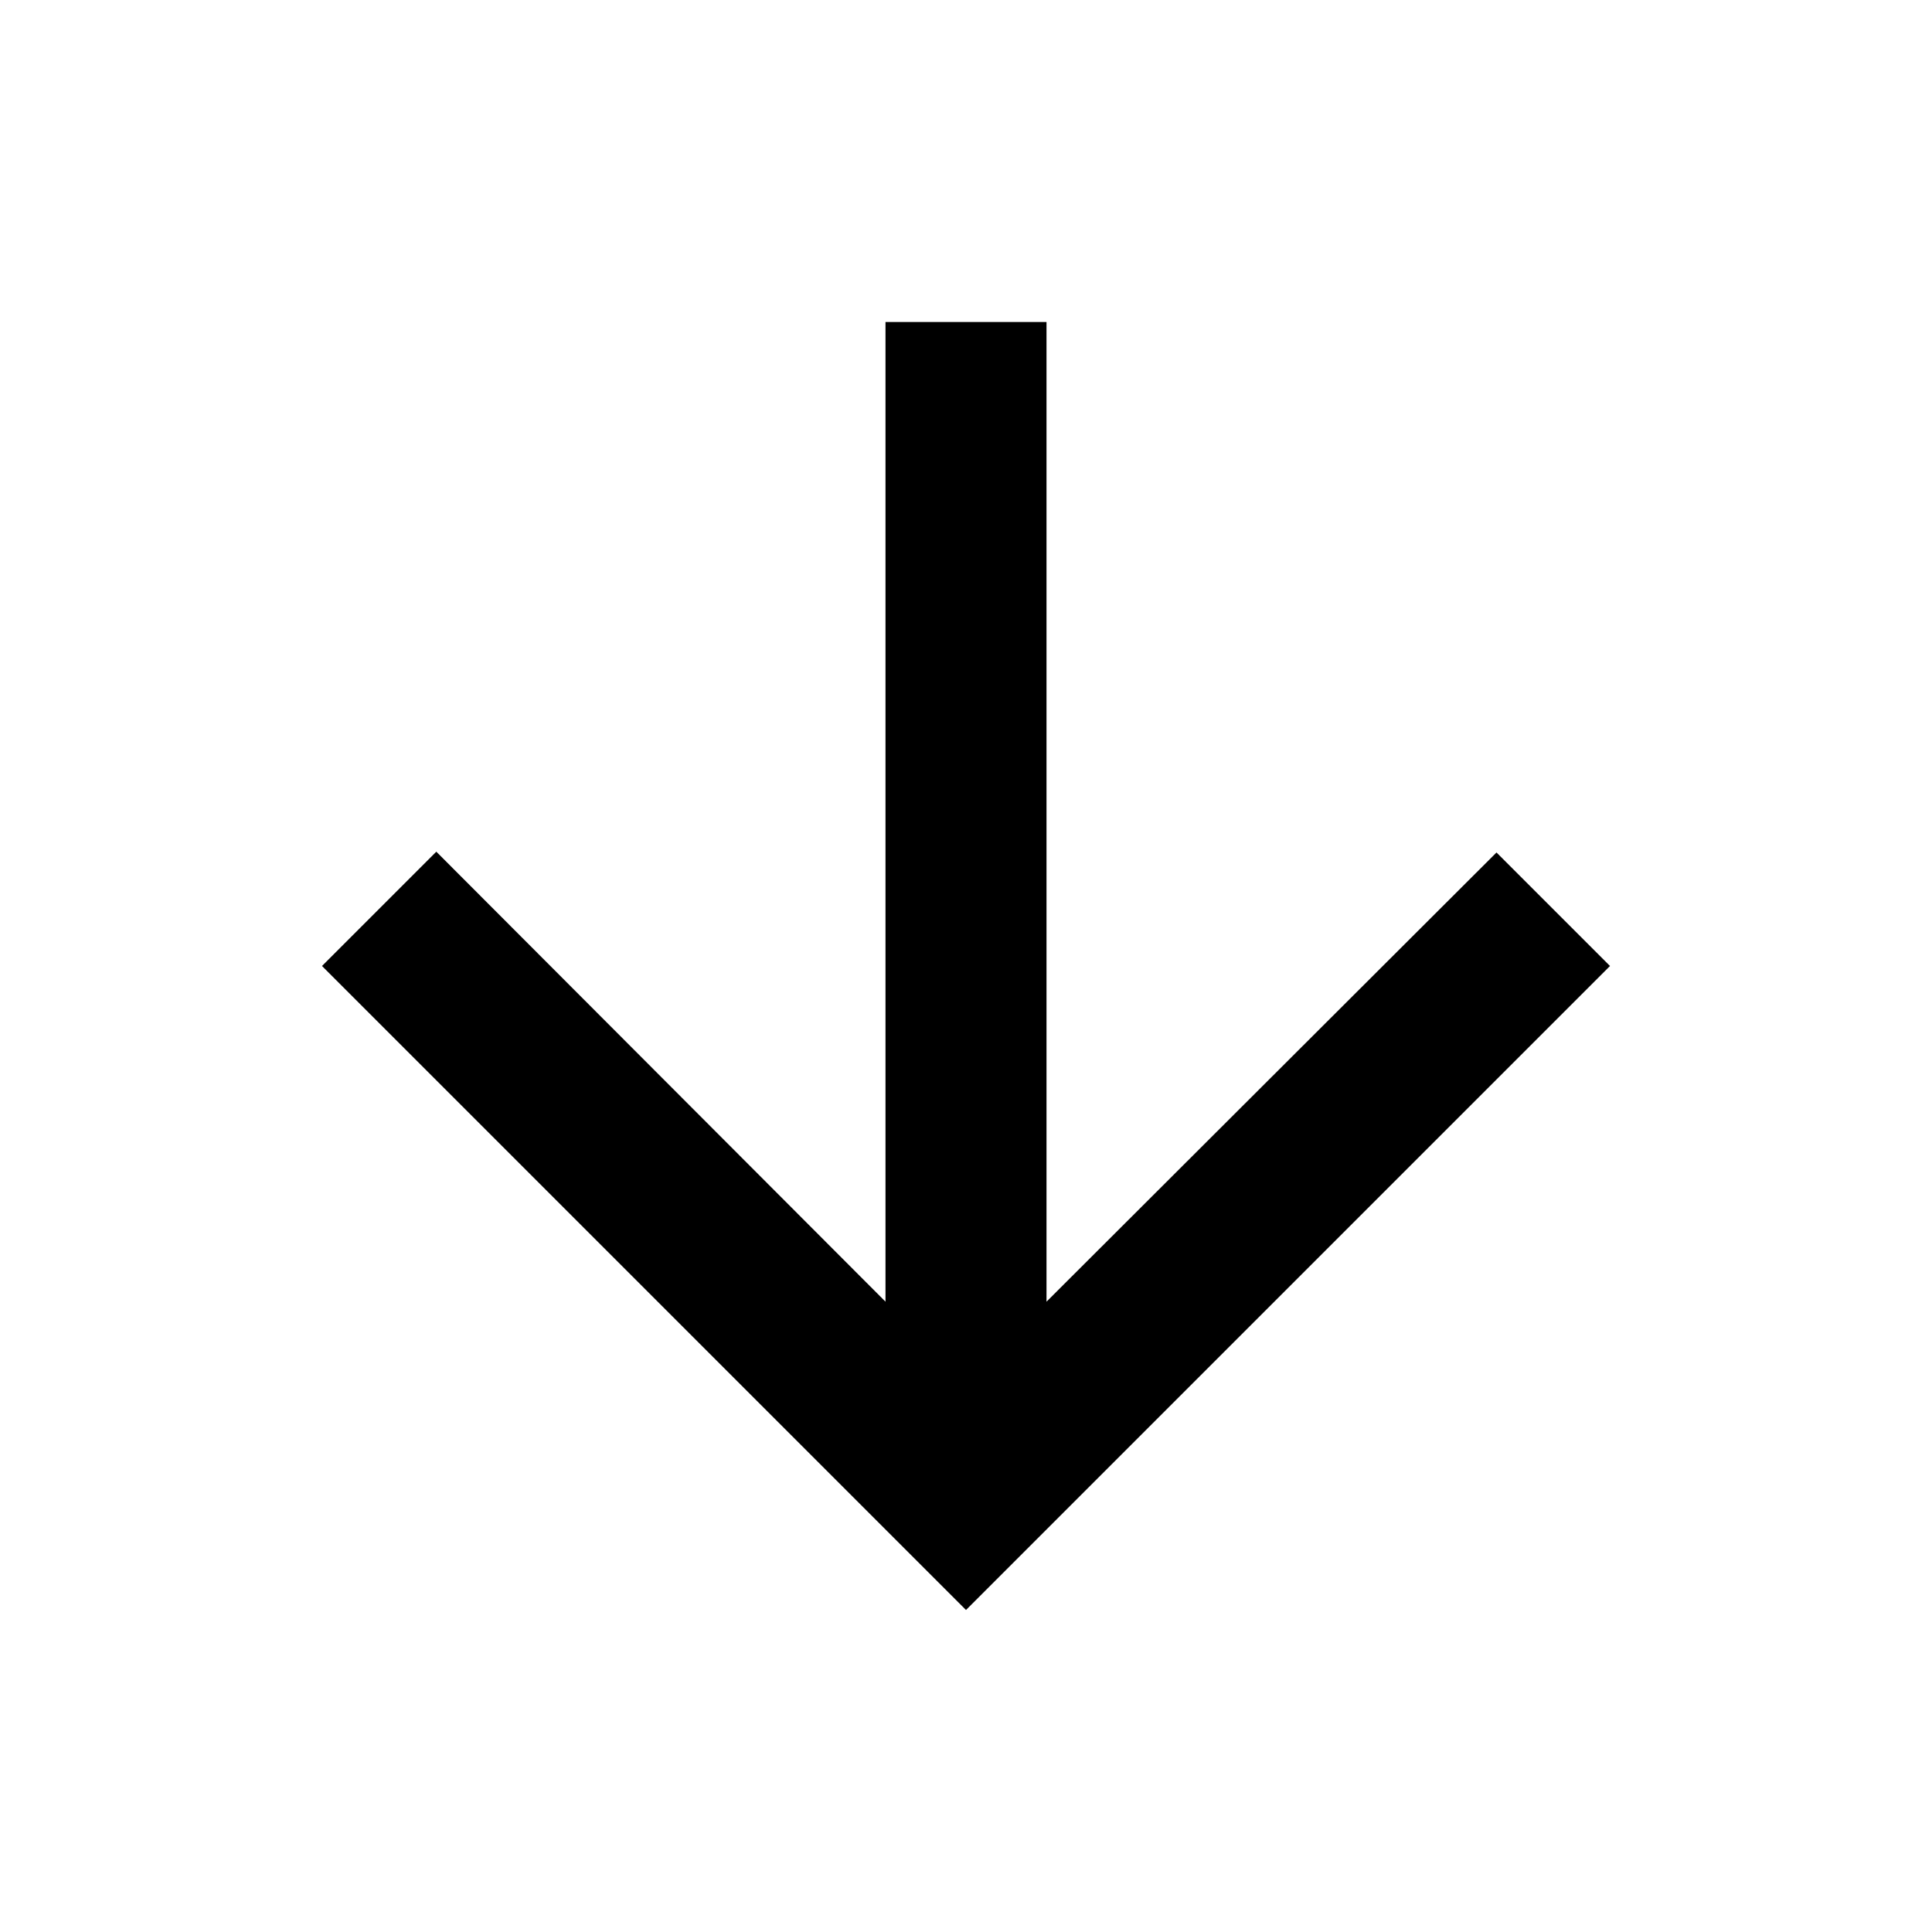
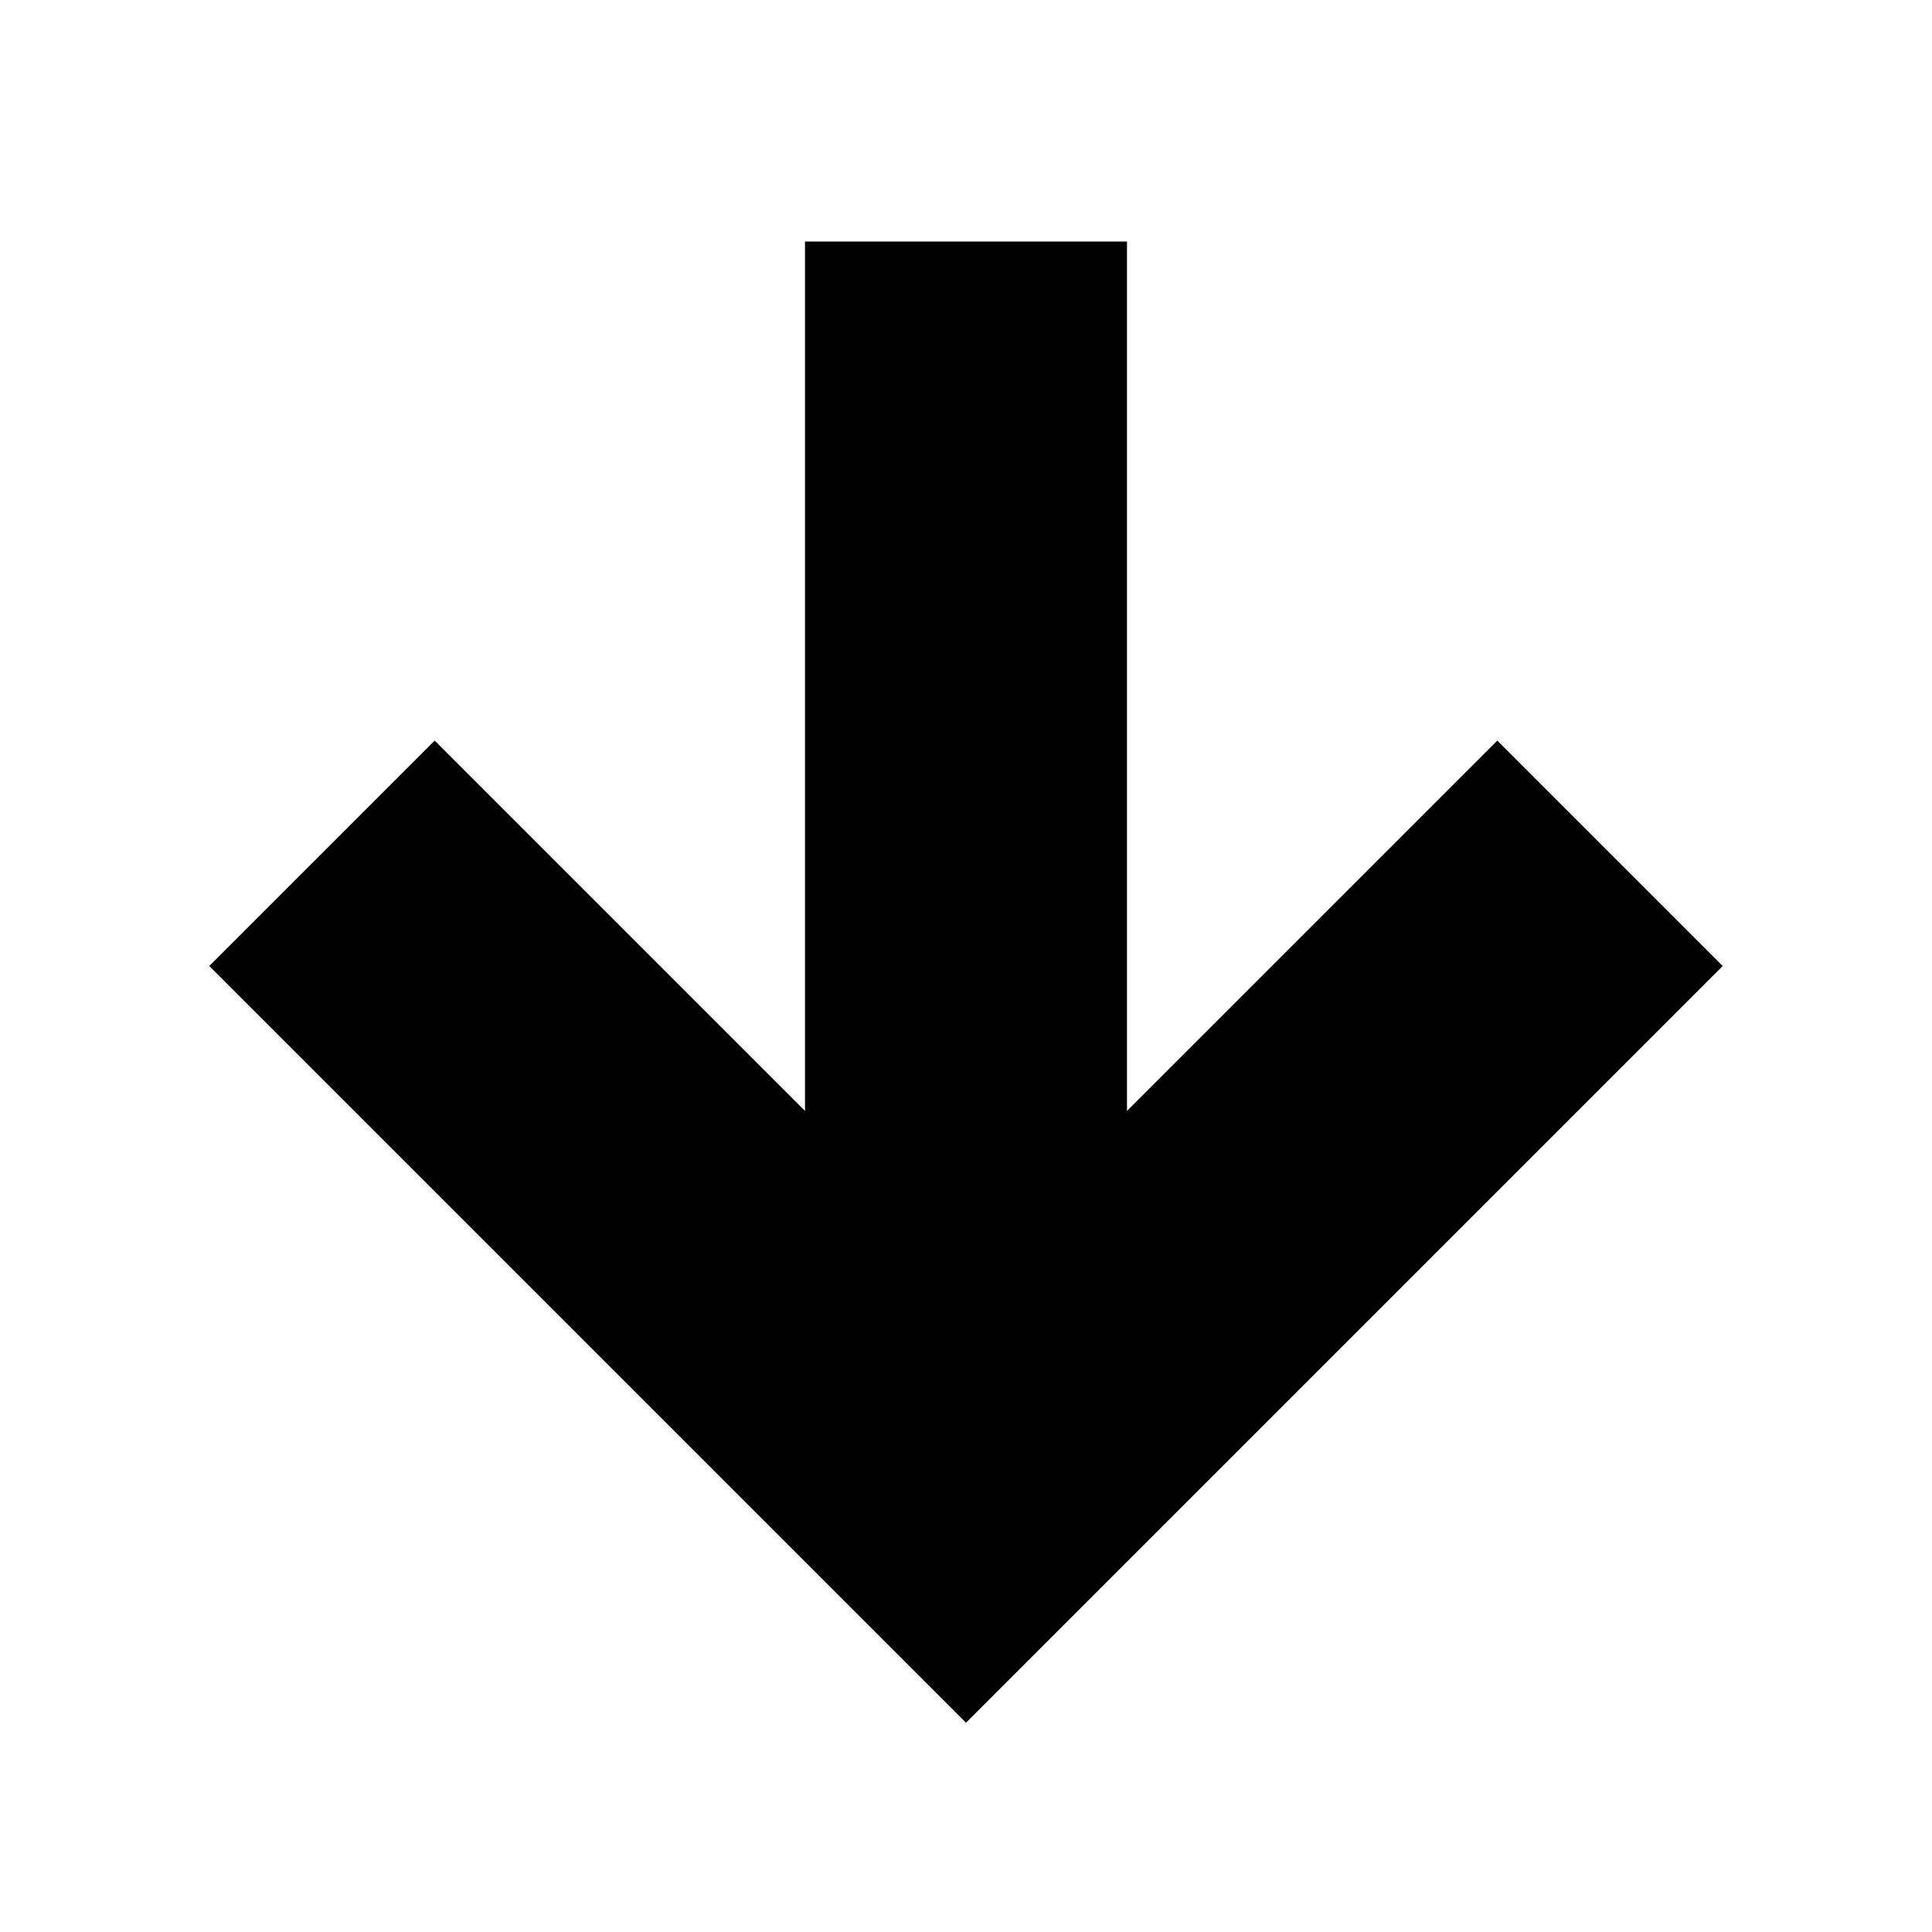
- <svg xmlns="http://www.w3.org/2000/svg" fill="currentColor" viewBox="0 0 24 24">
-   <path d="m20 12-1.41-1.41L13 16.17V4h-2v12.17l-5.58-5.59L4 12l8 8z" />
+ <svg xmlns="http://www.w3.org/2000/svg" id="Layer_1" version="1.1" viewBox="0 0 24 24">
+   <polygon points="2.6 12 5.4 9.2 10 13.8 10 3 14 3 14 13.8 18.6 9.2 21.4 12 12 21.4 2.6 12" />
</svg>
